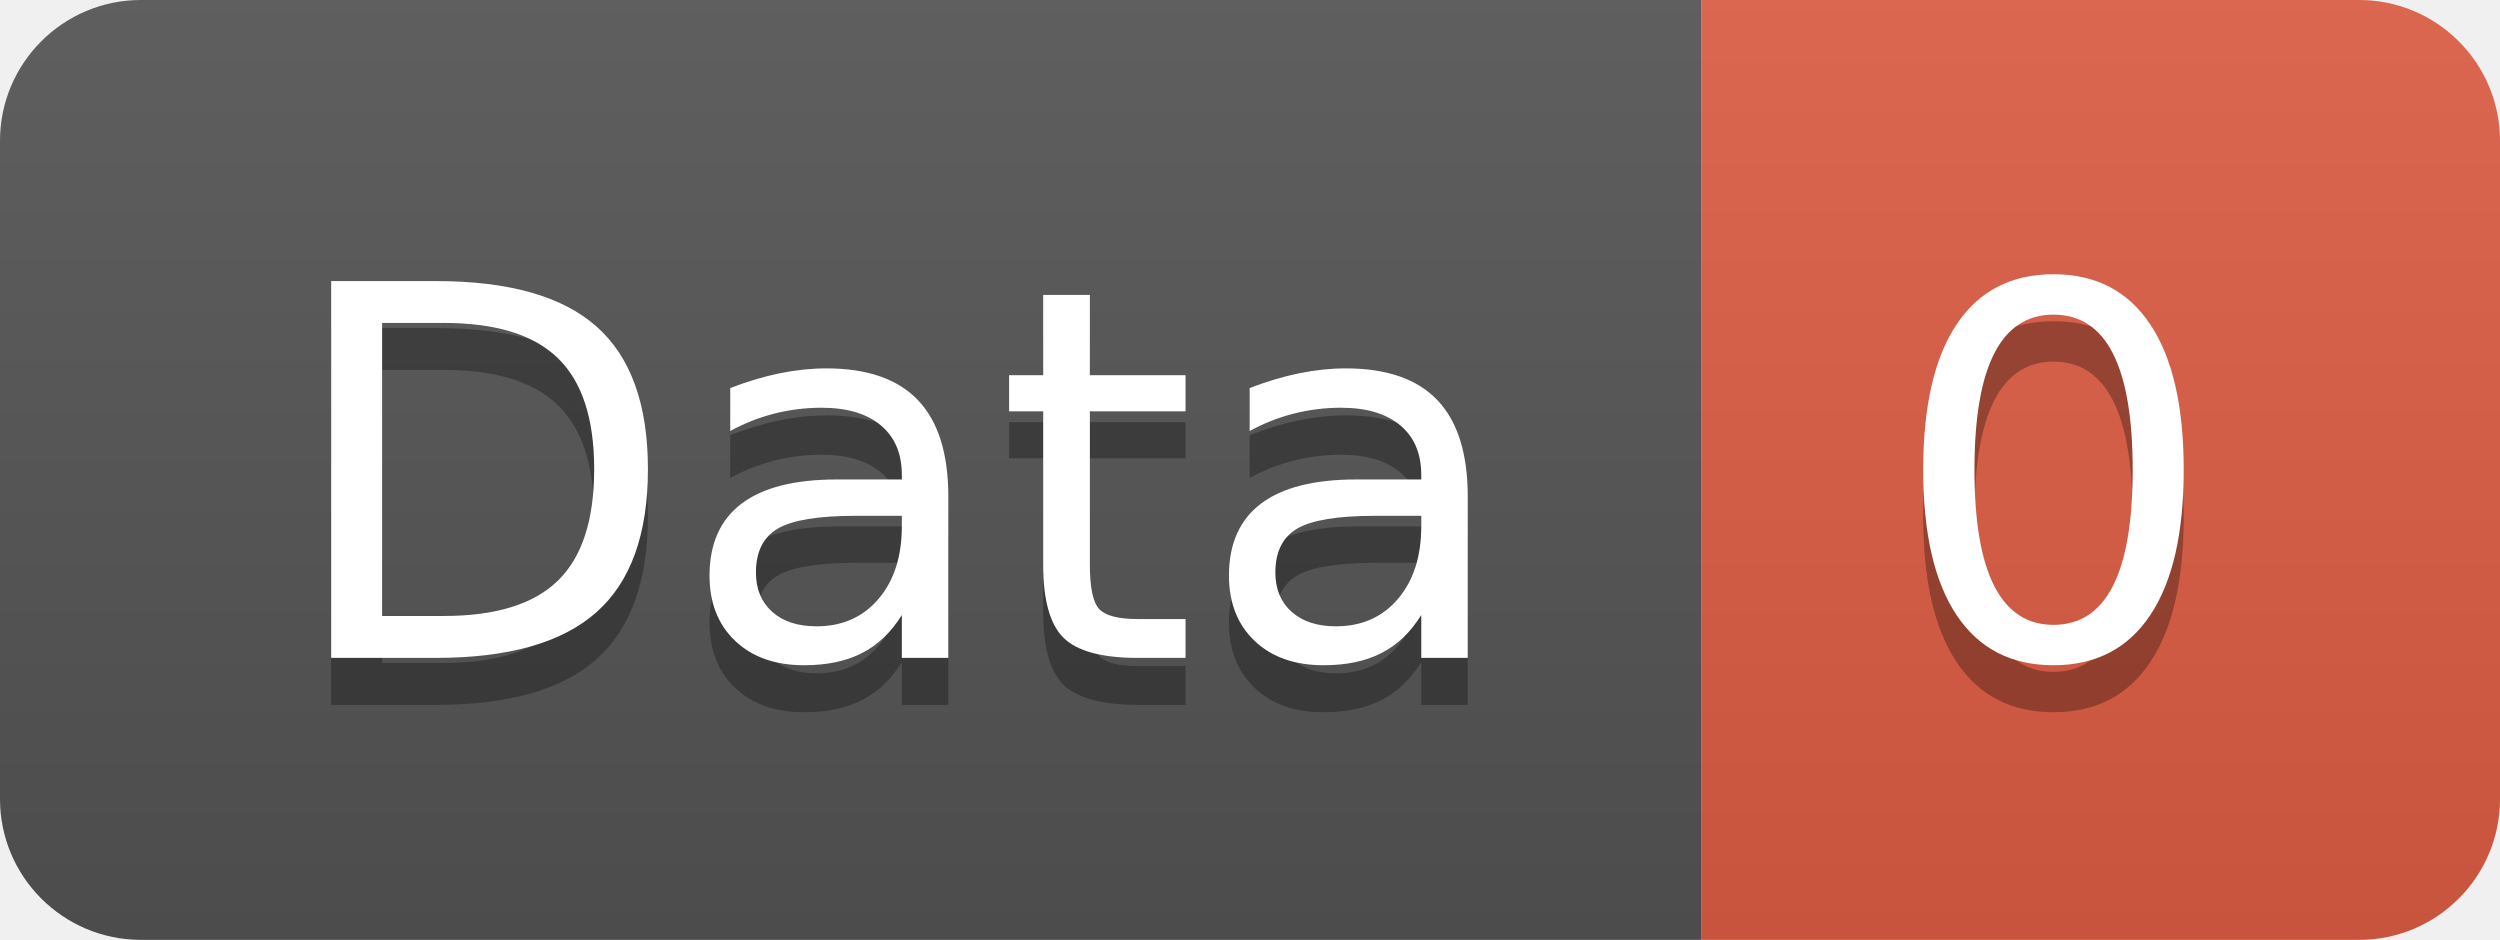
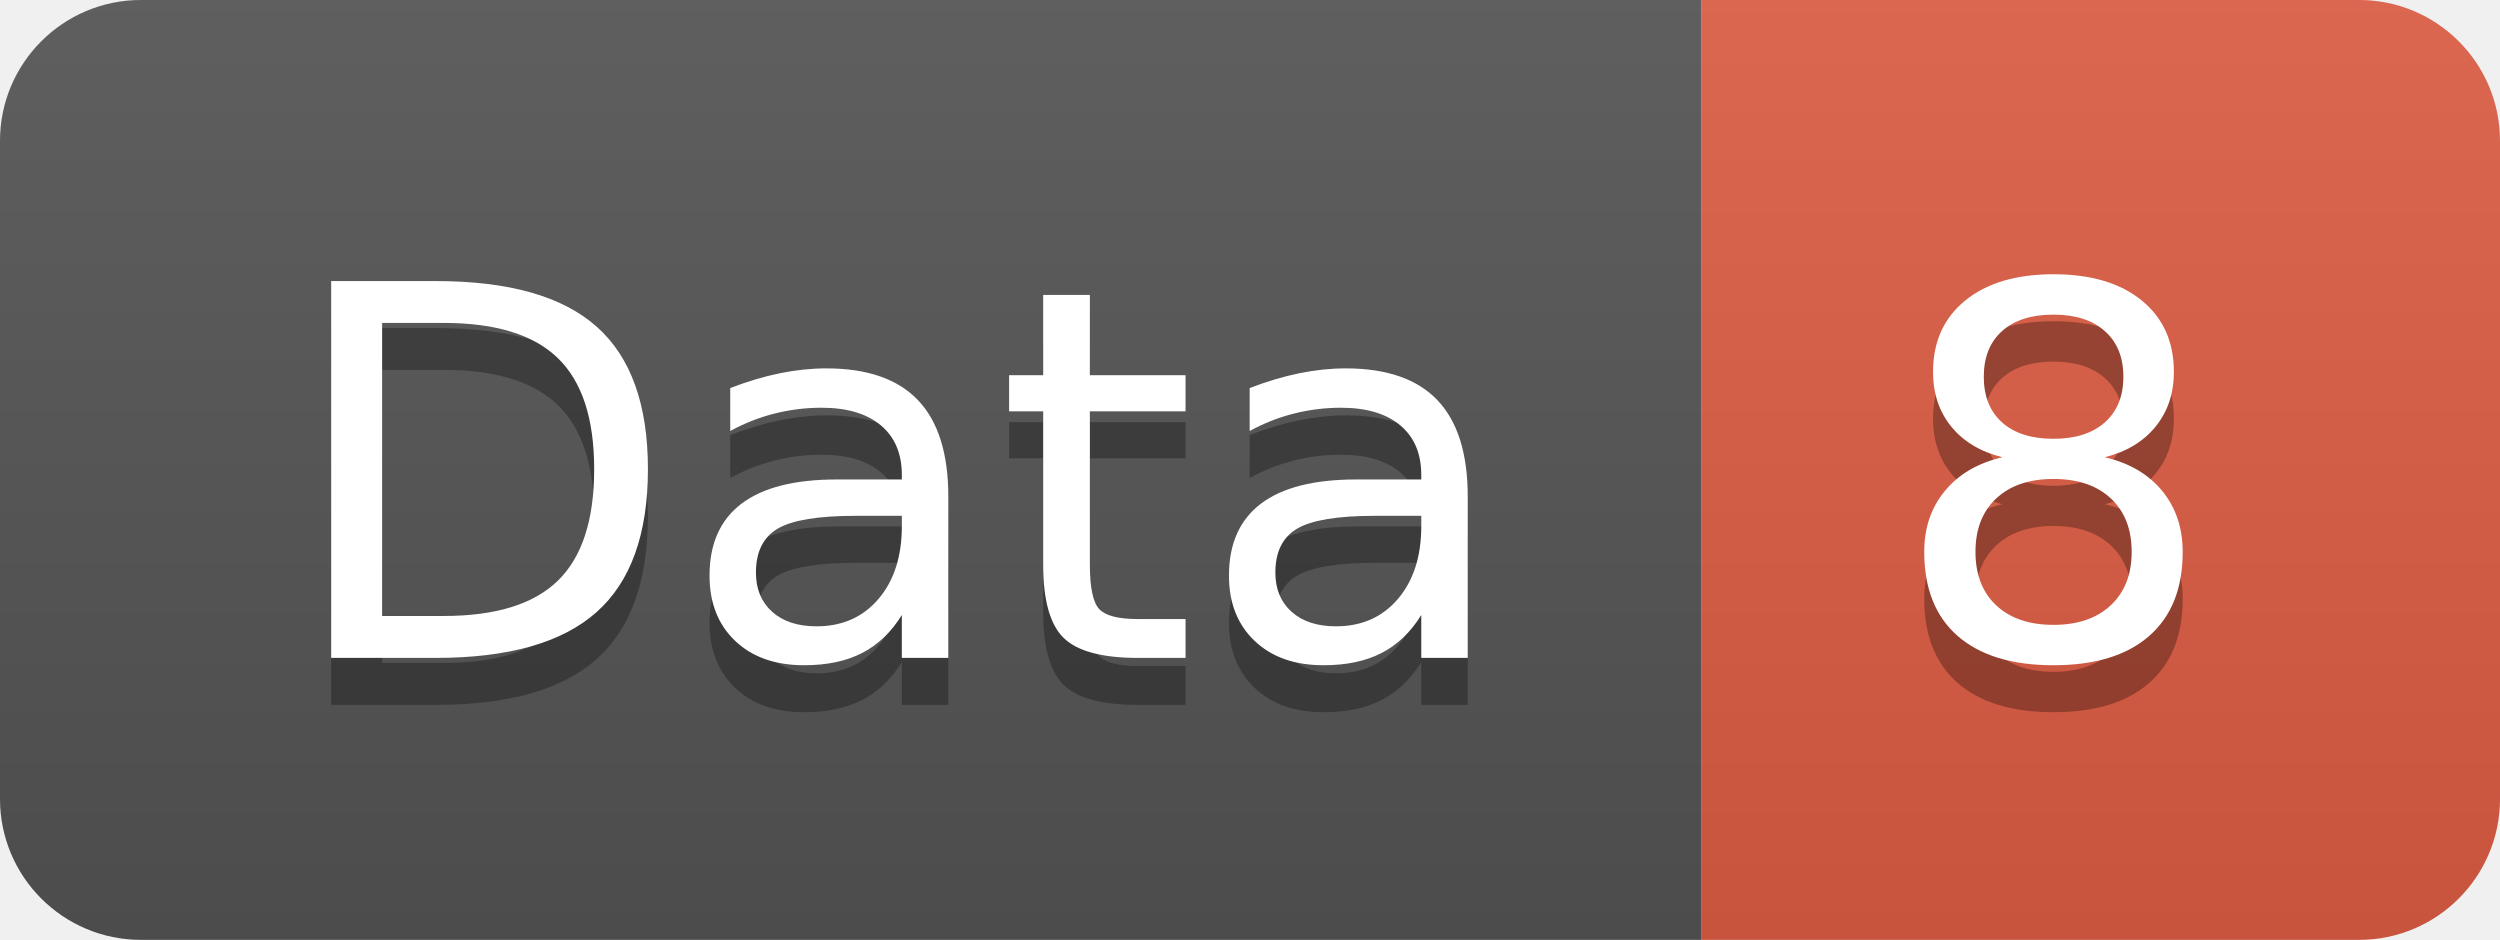
<svg xmlns="http://www.w3.org/2000/svg" width="53.2" height="20">
  <linearGradient id="smooth" x2="0" y2="100%">
    <stop offset="0" stop-color="#bbb" stop-opacity=".1" />
    <stop offset="1" stop-opacity=".1" />
  </linearGradient>
  <clipPath id="round">
    <rect width="53.2" height="20" rx="3" fill="#fff" />
  </clipPath>
  <g clip-path="url(#round)">
    <rect width="36.2" height="20" fill="#555" />
    <rect x="36.2" width="17.0" height="20" fill="#e05d44" />
    <rect width="53.2" height="20" fill="url(#smooth)" />
  </g>
  <g fill="#fff" text-anchor="middle" font-family="DejaVu Sans,Verdana,Geneva,sans-serif" font-size="110">
    <text x="191.0" y="150" fill="#010101" fill-opacity=".3" transform="scale(0.1)" textLength="262.0" lengthAdjust="spacing">Data</text>
    <text x="191.0" y="140" transform="scale(0.1)" textLength="262.0" lengthAdjust="spacing">Data</text>
-     <text x="437.0" y="150" fill="#010101" fill-opacity=".3" transform="scale(0.1)" textLength="70.0" lengthAdjust="spacing">0</text>
-     <text x="437.0" y="140" transform="scale(0.1)" textLength="70.0" lengthAdjust="spacing">0</text>
+     <text x="437.0" y="150" fill="#010101" fill-opacity=".3" transform="scale(0.1)" textLength="70.0" lengthAdjust="spacing">8</text>
+     <text x="437.0" y="140" transform="scale(0.1)" textLength="70.0" lengthAdjust="spacing">8</text>
  </g>
</svg>
